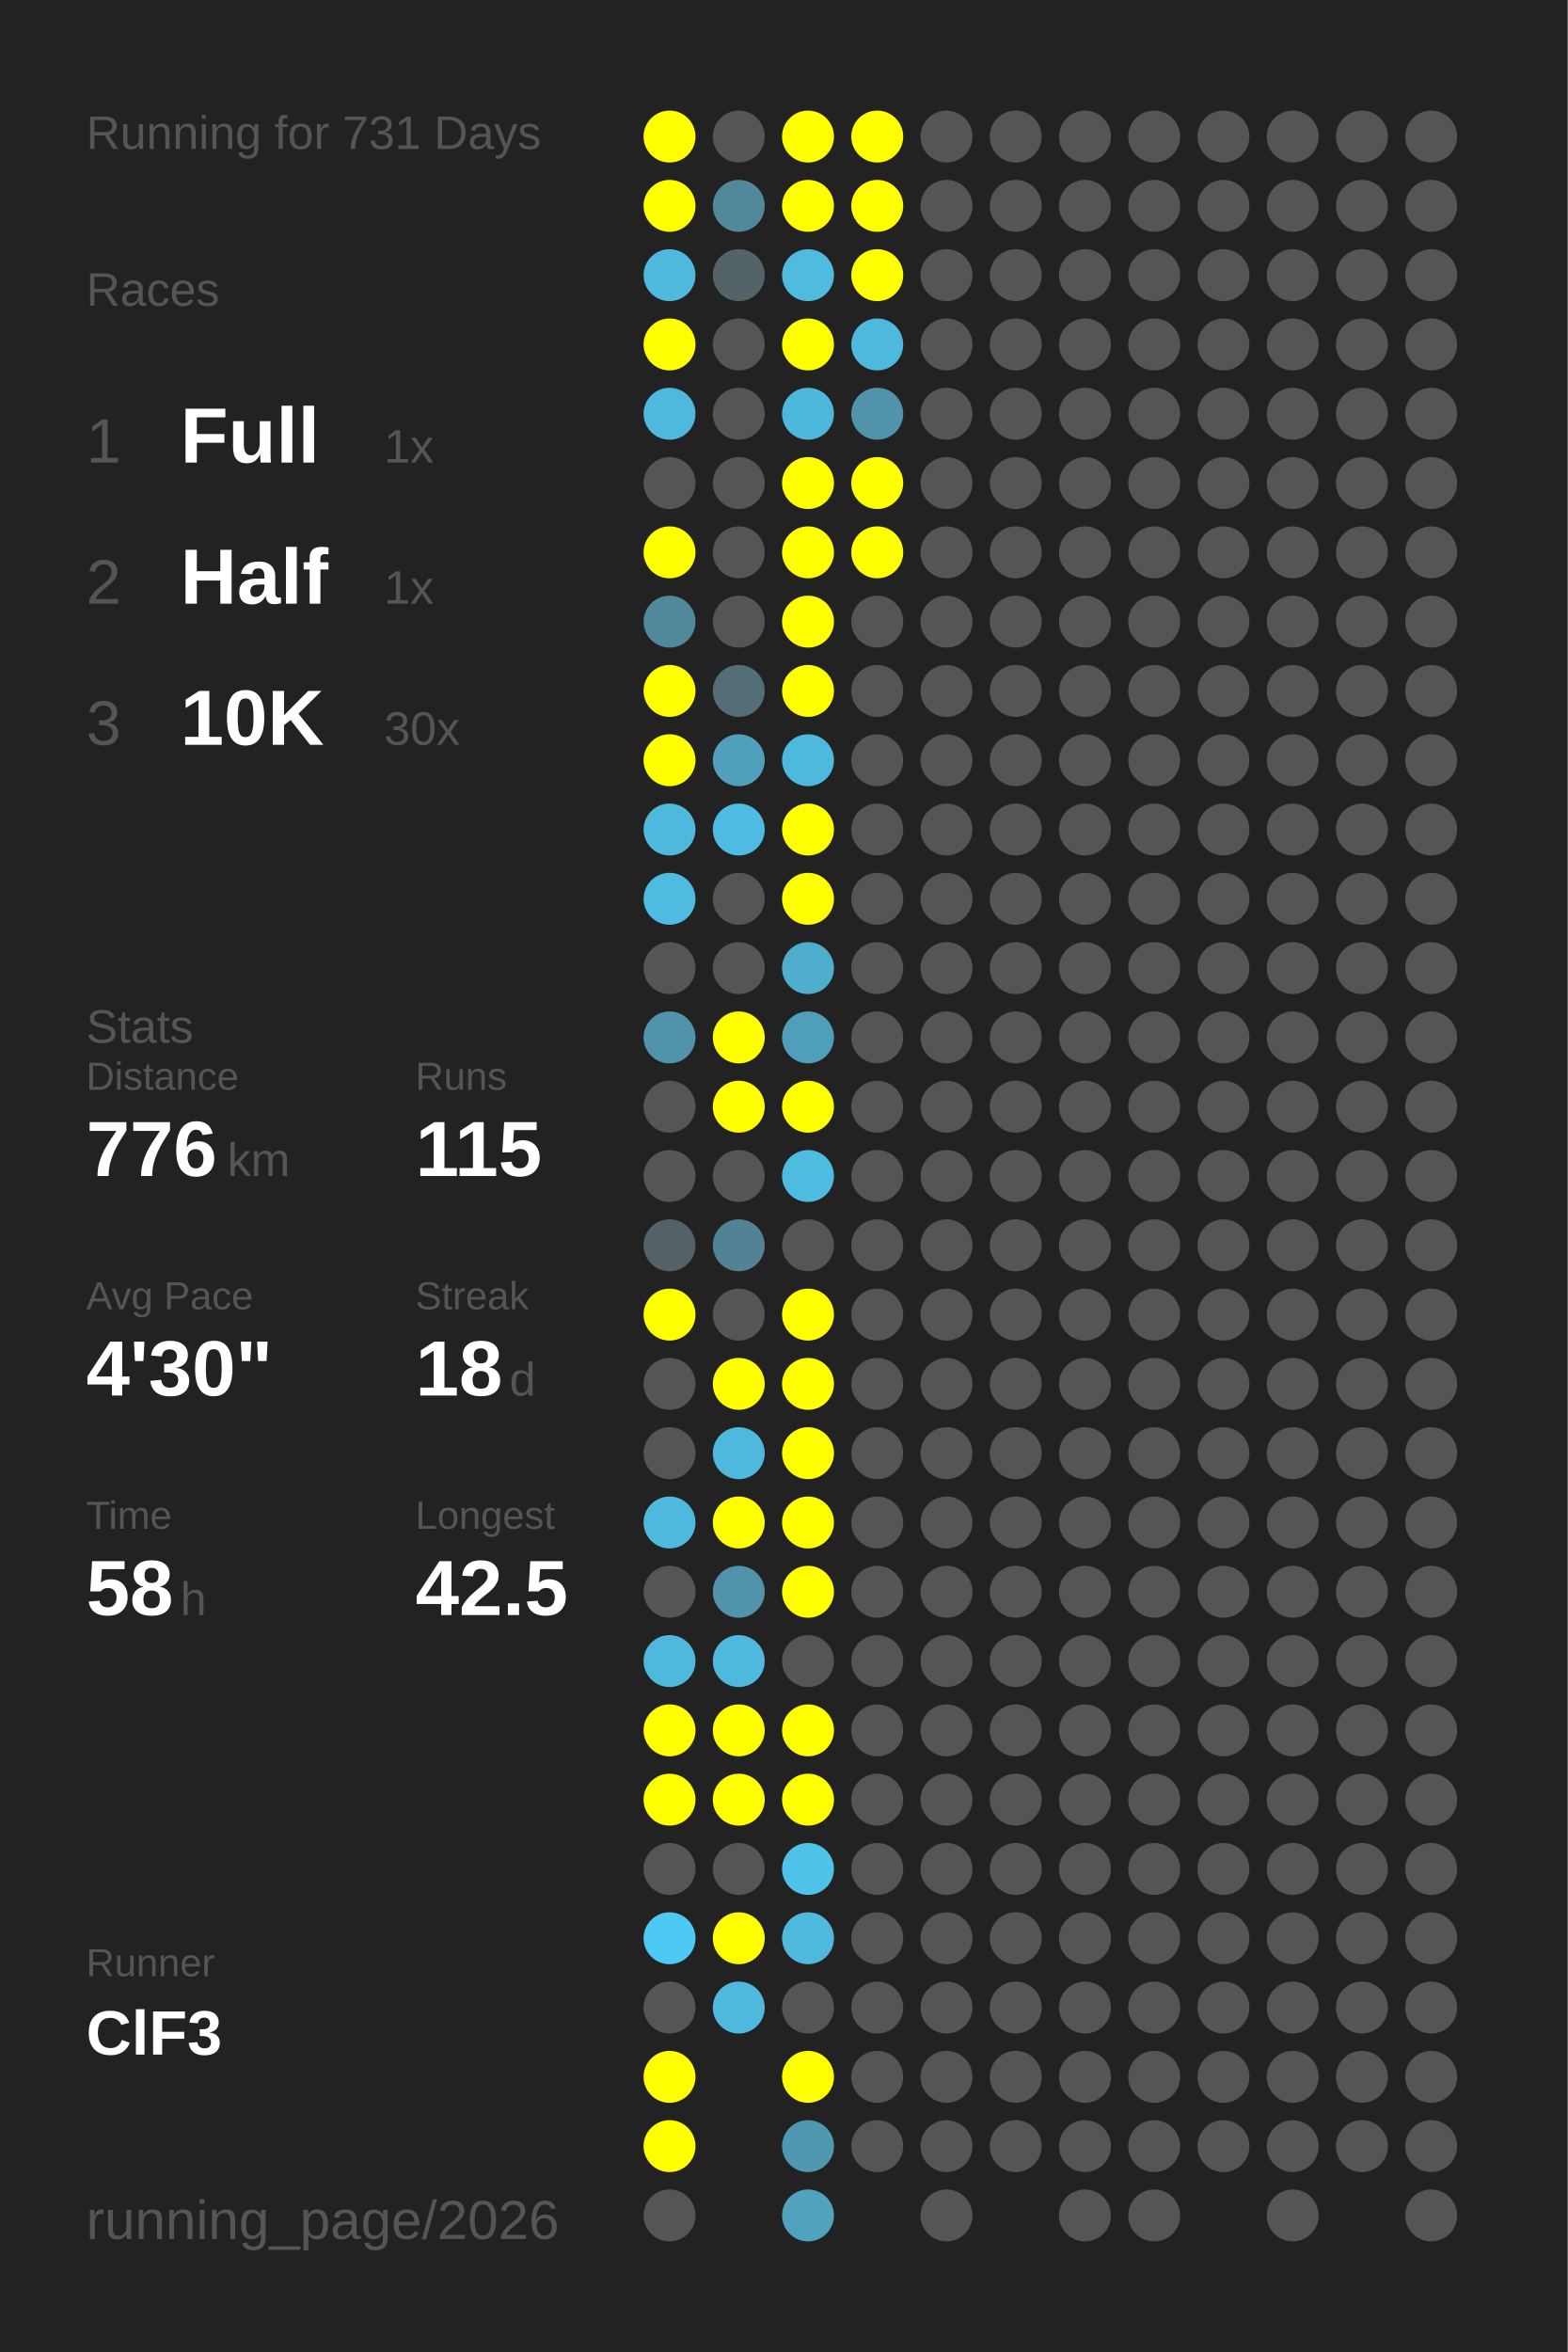
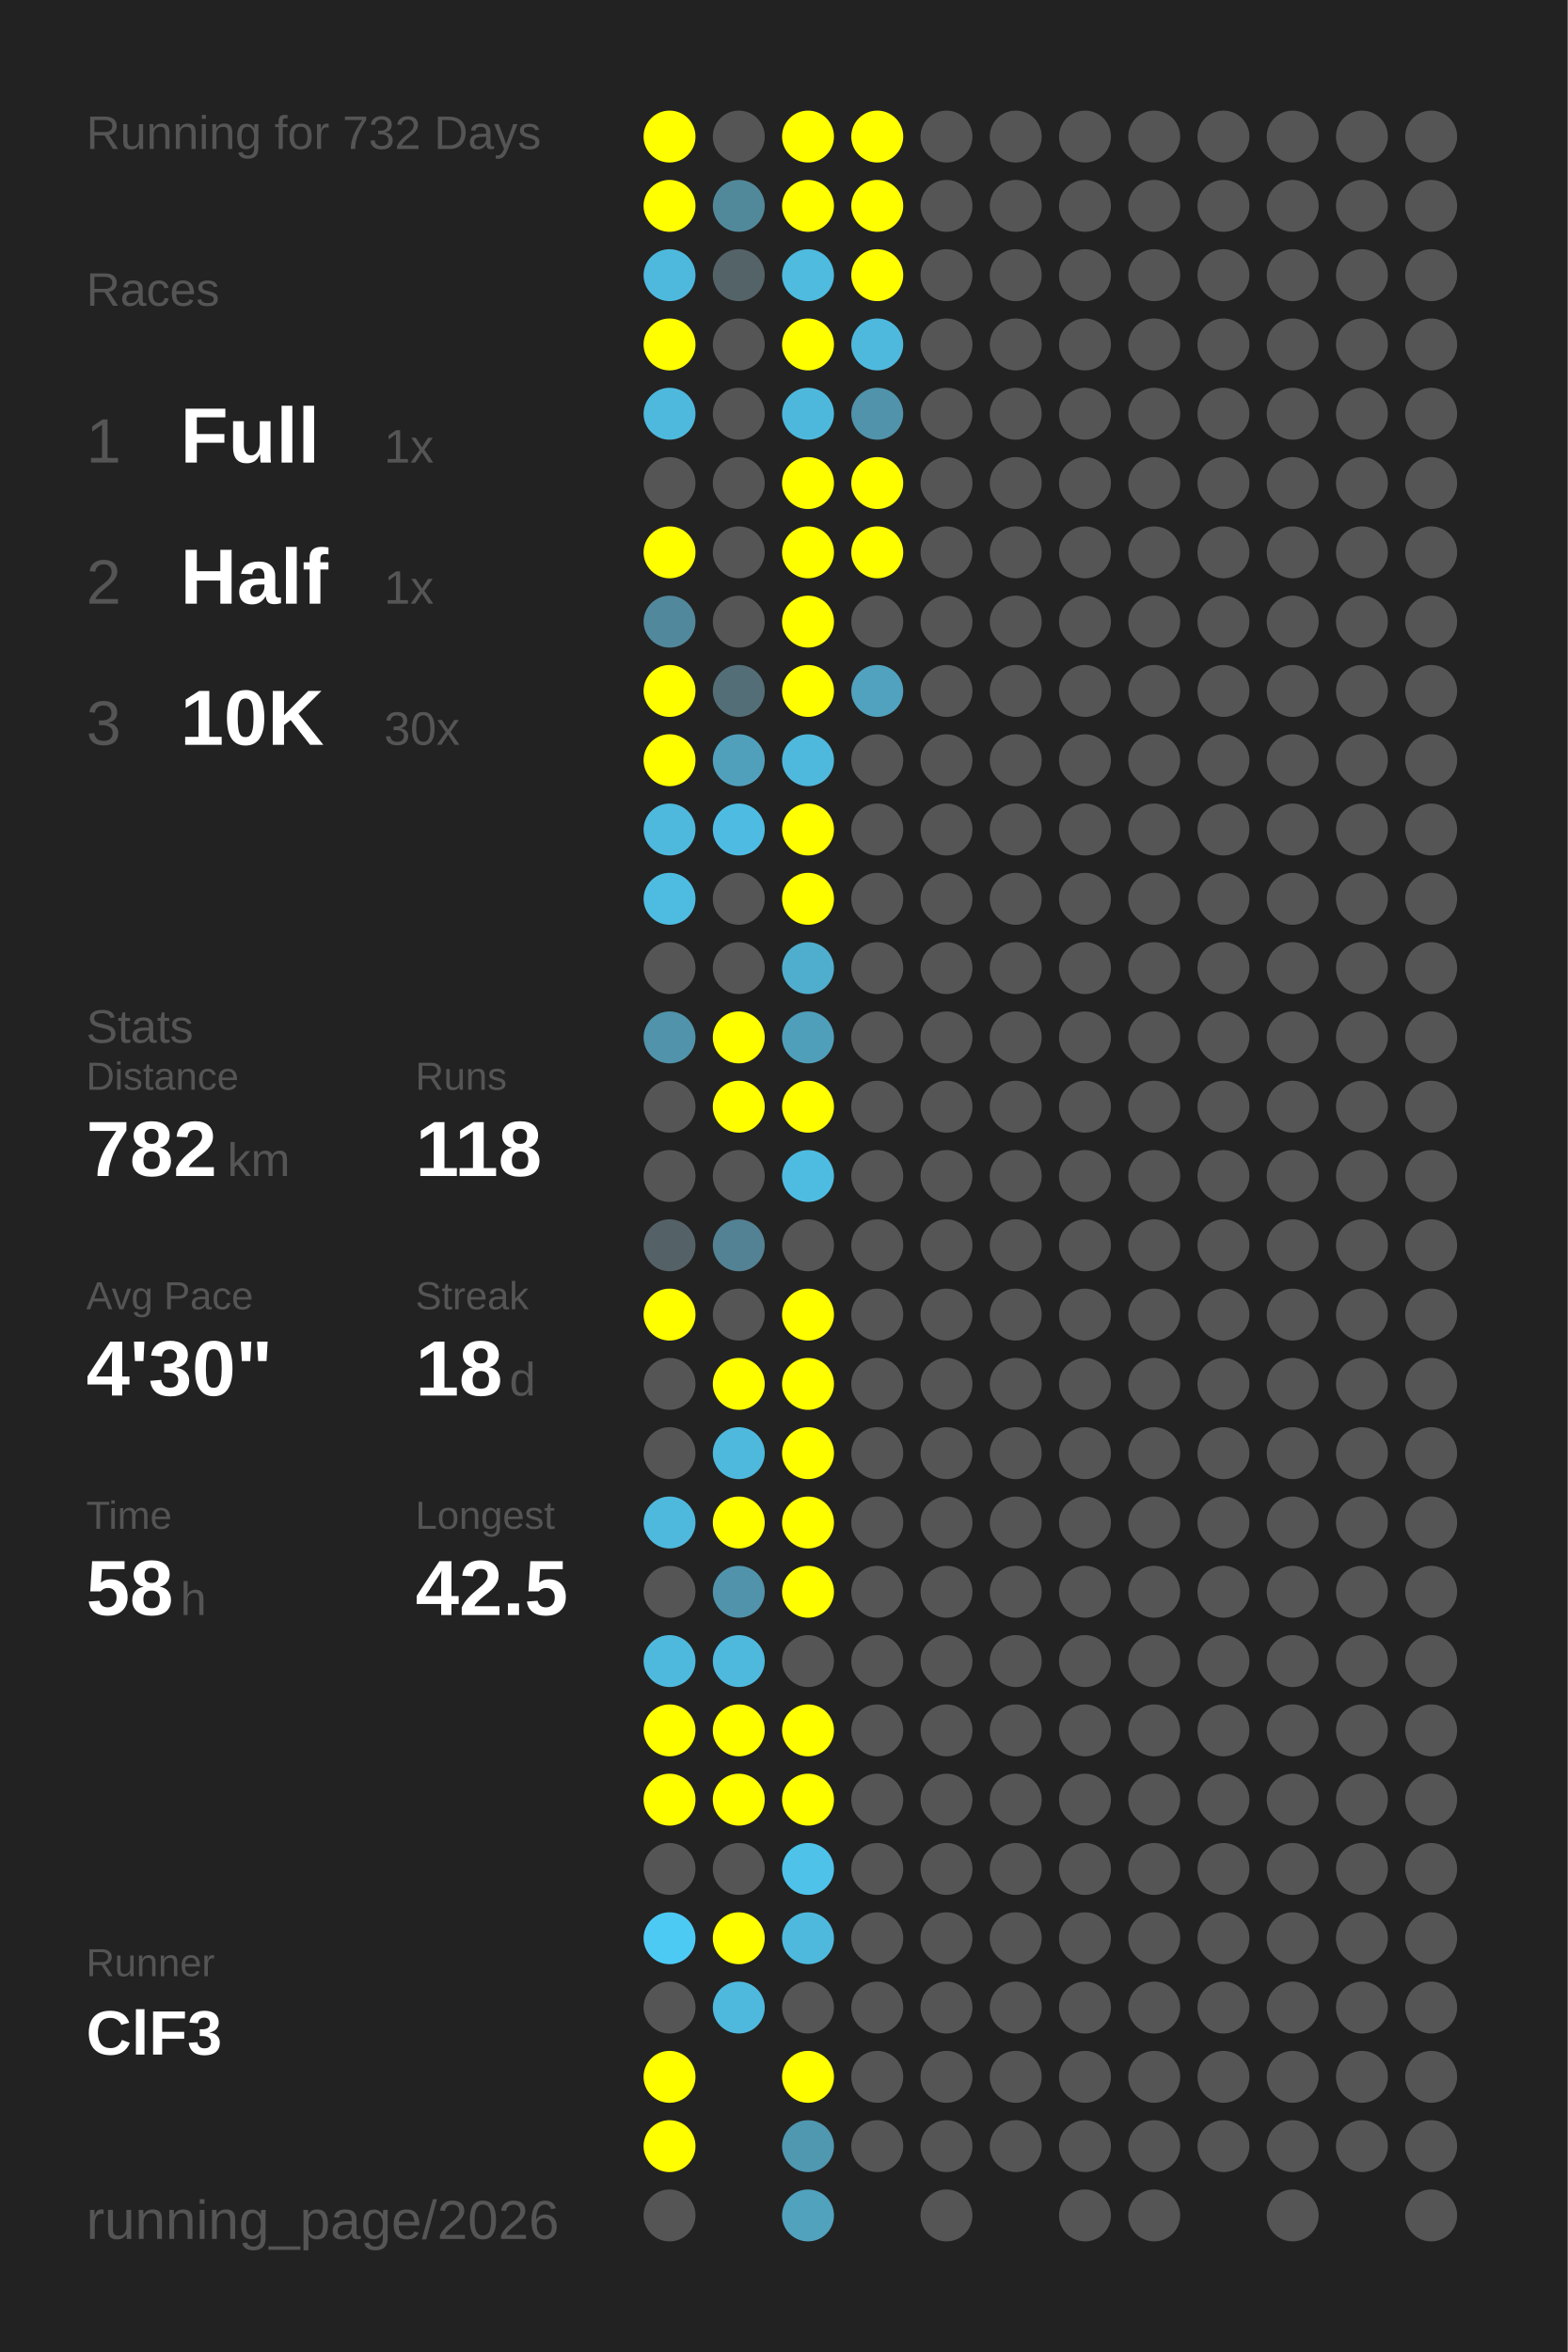
<svg xmlns="http://www.w3.org/2000/svg" baseProfile="full" height="300mm" version="1.1" viewBox="0,0,200,300" width="200mm">
  <defs />
  <rect fill="#222222" height="300" width="200" x="0" y="0" />
-   <text fill="#555555" style="font-size:6px; font-family:Arial;" x="11" y="19">Running for 731 Days</text>
+   <text fill="#555555" style="font-size:6px; font-family:Arial;" x="11" y="19">Running for 732 Days</text>
  <text fill="#555555" style="font-size:6px; font-family:Arial;" x="11" y="39">Races</text>
  <text fill="#555555" style="font-size:8px; font-family:Arial;" x="11" y="59">1</text>
  <text fill="#FFFFFF" style="font-size:10px; font-family:Arial; font-weight:bold;" x="23" y="59">Full</text>
  <text fill="#555555" style="font-size:6px; font-family:Arial;" x="49" y="59">1x</text>
  <text fill="#555555" style="font-size:8px; font-family:Arial;" x="11" y="77">2</text>
  <text fill="#FFFFFF" style="font-size:10px; font-family:Arial; font-weight:bold;" x="23" y="77">Half</text>
  <text fill="#555555" style="font-size:6px; font-family:Arial;" x="49" y="77">1x</text>
  <text fill="#555555" style="font-size:8px; font-family:Arial;" x="11" y="95">3</text>
  <text fill="#FFFFFF" style="font-size:10px; font-family:Arial; font-weight:bold;" x="23" y="95">10K</text>
  <text fill="#555555" style="font-size:6px; font-family:Arial;" x="49" y="95">30x</text>
  <text fill="#555555" style="font-size:6px; font-family:Arial;" x="11" y="133">Stats</text>
  <text fill="#555555" style="font-size:5px; font-family:Arial;" x="11" y="139">Distance</text>
-   <text fill="#FFFFFF" style="font-size:10px; font-family:Arial; font-weight:bold;" x="11" y="150">776</text>
+   <text fill="#FFFFFF" style="font-size:10px; font-family:Arial; font-weight:bold;" x="11" y="150">782</text>
  <text fill="#555555" style="font-size:6px; font-family:Arial;" x="29" y="150">km</text>
  <text fill="#555555" style="font-size:5px; font-family:Arial;" x="53" y="139">Runs</text>
-   <text fill="#FFFFFF" style="font-size:10px; font-family:Arial; font-weight:bold;" x="53" y="150">115</text>
+   <text fill="#FFFFFF" style="font-size:10px; font-family:Arial; font-weight:bold;" x="53" y="150">118</text>
  <text fill="#555555" style="font-size:5px; font-family:Arial;" x="11" y="167">Avg Pace</text>
  <text fill="#FFFFFF" style="font-size:10px; font-family:Arial; font-weight:bold;" x="11" y="178">4'30"</text>
  <text fill="#555555" style="font-size:5px; font-family:Arial;" x="53" y="167">Streak</text>
  <text fill="#FFFFFF" style="font-size:10px; font-family:Arial; font-weight:bold;" x="53" y="178">18</text>
  <text fill="#555555" style="font-size:6px; font-family:Arial;" x="65" y="178">d</text>
  <text fill="#555555" style="font-size:5px; font-family:Arial;" x="11" y="195">Time</text>
  <text fill="#FFFFFF" style="font-size:10px; font-family:Arial; font-weight:bold;" x="11" y="206">58</text>
  <text fill="#555555" style="font-size:6px; font-family:Arial;" x="23" y="206">h</text>
  <text fill="#555555" style="font-size:5px; font-family:Arial;" x="53" y="195">Longest</text>
  <text fill="#FFFFFF" style="font-size:10px; font-family:Arial; font-weight:bold;" x="53" y="206">42.5</text>
  <text fill="#555555" style="font-size:5px; font-family:Arial;" x="11" y="252.065">Runner</text>
  <text fill="#FFFFFF" style="font-size:8px; font-family:Arial; font-weight:bold;" x="11" y="262.065">ClF3</text>
  <text fill="#555555" style="font-size:7px; font-family:Arial;" x="11" y="285.581">running_page/2026</text>
  <circle cx="85.417" cy="17.419" fill="#FFFF00" r="3.312" />
  <circle cx="85.417" cy="26.258" fill="#FFFF00" r="3.312" />
  <circle cx="85.417" cy="35.097" fill="#4eb9dd" r="3.312" />
  <circle cx="85.417" cy="43.935" fill="#FFFF00" r="3.312" />
  <circle cx="85.417" cy="52.774" fill="#4eb9dd" r="3.312" />
  <circle cx="85.417" cy="61.613" fill="#555555" r="3.312" />
  <circle cx="85.417" cy="70.452" fill="#FFFF00" r="3.312" />
  <circle cx="85.417" cy="79.29" fill="#51889b" r="3.312" />
  <circle cx="85.417" cy="88.129" fill="#FFFF00" r="3.312" />
  <circle cx="85.417" cy="96.968" fill="#FFFF00" r="3.312" />
  <circle cx="85.417" cy="105.806" fill="#4eb9dd" r="3.312" />
  <circle cx="85.417" cy="114.645" fill="#4ebce1" r="3.312" />
  <circle cx="85.417" cy="123.484" fill="#555555" r="3.312" />
  <circle cx="85.417" cy="132.323" fill="#5093aa" r="3.312" />
  <circle cx="85.417" cy="141.161" fill="#555555" r="3.312" />
  <circle cx="85.417" cy="150" fill="#555555" r="3.312" />
  <circle cx="85.417" cy="158.839" fill="#546267" r="3.312" />
  <circle cx="85.417" cy="167.677" fill="#FFFF00" r="3.312" />
  <circle cx="85.417" cy="176.516" fill="#555555" r="3.312" />
  <circle cx="85.417" cy="185.355" fill="#555555" r="3.312" />
  <circle cx="85.417" cy="194.194" fill="#4eb9dd" r="3.312" />
  <circle cx="85.417" cy="203.032" fill="#555555" r="3.312" />
  <circle cx="85.417" cy="211.871" fill="#4eb9dd" r="3.312" />
  <circle cx="85.417" cy="220.71" fill="#FFFF00" r="3.312" />
  <circle cx="85.417" cy="229.548" fill="#FFFF00" r="3.312" />
  <circle cx="85.417" cy="238.387" fill="#555555" r="3.312" />
  <circle cx="85.417" cy="247.226" fill="#4dcaf4" r="3.312" />
  <circle cx="85.417" cy="256.065" fill="#555555" r="3.312" />
  <circle cx="85.417" cy="264.903" fill="#FFFF00" r="3.312" />
  <circle cx="85.417" cy="273.742" fill="#FFFF00" r="3.312" />
  <circle cx="85.417" cy="282.581" fill="#555555" r="3.312" />
  <circle cx="94.25" cy="17.419" fill="#555555" r="3.312" />
  <circle cx="94.25" cy="26.258" fill="#51899b" r="3.312" />
  <circle cx="94.25" cy="35.097" fill="#546368" r="3.312" />
  <circle cx="94.25" cy="43.935" fill="#555555" r="3.312" />
  <circle cx="94.25" cy="52.774" fill="#555555" r="3.312" />
  <circle cx="94.25" cy="61.613" fill="#555555" r="3.312" />
  <circle cx="94.25" cy="70.452" fill="#555555" r="3.312" />
  <circle cx="94.25" cy="79.29" fill="#555555" r="3.312" />
  <circle cx="94.25" cy="88.129" fill="#536e77" r="3.312" />
  <circle cx="94.25" cy="96.968" fill="#50a0bc" r="3.312" />
  <circle cx="94.25" cy="105.806" fill="#4ebce2" r="3.312" />
  <circle cx="94.25" cy="114.645" fill="#555555" r="3.312" />
  <circle cx="94.25" cy="123.484" fill="#555555" r="3.312" />
  <circle cx="94.25" cy="132.323" fill="#FFFF00" r="3.312" />
  <circle cx="94.25" cy="141.161" fill="#FFFF00" r="3.312" />
  <circle cx="94.25" cy="150" fill="#555555" r="3.312" />
  <circle cx="94.25" cy="158.839" fill="#528293" r="3.312" />
  <circle cx="94.25" cy="167.677" fill="#555555" r="3.312" />
  <circle cx="94.25" cy="176.516" fill="#FFFF00" r="3.312" />
  <circle cx="94.25" cy="185.355" fill="#4eb9dd" r="3.312" />
  <circle cx="94.25" cy="194.194" fill="#FFFF00" r="3.312" />
  <circle cx="94.25" cy="203.032" fill="#5093aa" r="3.312" />
  <circle cx="94.25" cy="211.871" fill="#4eb9dd" r="3.312" />
  <circle cx="94.25" cy="220.71" fill="#FFFF00" r="3.312" />
  <circle cx="94.25" cy="229.548" fill="#FFFF00" r="3.312" />
  <circle cx="94.25" cy="238.387" fill="#555555" r="3.312" />
  <circle cx="94.25" cy="247.226" fill="#FFFF00" r="3.312" />
  <circle cx="94.25" cy="256.065" fill="#4eb9dd" r="3.312" />
  <circle cx="103.083" cy="17.419" fill="#FFFF00" r="3.312" />
  <circle cx="103.083" cy="26.258" fill="#FFFF00" r="3.312" />
  <circle cx="103.083" cy="35.097" fill="#4ebbdf" r="3.312" />
  <circle cx="103.083" cy="43.935" fill="#FFFF00" r="3.312" />
  <circle cx="103.083" cy="52.774" fill="#4eb8dc" r="3.312" />
  <circle cx="103.083" cy="61.613" fill="#FFFF00" r="3.312" />
  <circle cx="103.083" cy="70.452" fill="#FFFF00" r="3.312" />
  <circle cx="103.083" cy="79.29" fill="#FFFF00" r="3.312" />
  <circle cx="103.083" cy="88.129" fill="#FFFF00" r="3.312" />
  <circle cx="103.083" cy="96.968" fill="#4eb9dd" r="3.312" />
  <circle cx="103.083" cy="105.806" fill="#FFFF00" r="3.312" />
  <circle cx="103.083" cy="114.645" fill="#FFFF00" r="3.312" />
  <circle cx="103.083" cy="123.484" fill="#4faece" r="3.312" />
  <circle cx="103.083" cy="132.323" fill="#509fba" r="3.312" />
  <circle cx="103.083" cy="141.161" fill="#FFFF00" r="3.312" />
  <circle cx="103.083" cy="150" fill="#4ebce1" r="3.312" />
  <circle cx="103.083" cy="158.839" fill="#555555" r="3.312" />
  <circle cx="103.083" cy="167.677" fill="#FFFF00" r="3.312" />
  <circle cx="103.083" cy="176.516" fill="#FFFF00" r="3.312" />
  <circle cx="103.083" cy="185.355" fill="#FFFF00" r="3.312" />
  <circle cx="103.083" cy="194.194" fill="#FFFF00" r="3.312" />
  <circle cx="103.083" cy="203.032" fill="#FFFF00" r="3.312" />
  <circle cx="103.083" cy="211.871" fill="#555555" r="3.312" />
  <circle cx="103.083" cy="220.71" fill="#FFFF00" r="3.312" />
  <circle cx="103.083" cy="229.548" fill="#FFFF00" r="3.312" />
  <circle cx="103.083" cy="238.387" fill="#4ec2e9" r="3.312" />
  <circle cx="103.083" cy="247.226" fill="#4eb9dd" r="3.312" />
  <circle cx="103.083" cy="256.065" fill="#555555" r="3.312" />
  <circle cx="103.083" cy="264.903" fill="#FFFF00" r="3.312" />
  <circle cx="103.083" cy="273.742" fill="#5097b0" r="3.312" />
  <circle cx="103.083" cy="282.581" fill="#50a2bd" r="3.312" />
  <circle cx="111.917" cy="17.419" fill="#FFFF00" r="3.312" />
  <circle cx="111.917" cy="26.258" fill="#FFFF00" r="3.312" />
  <circle cx="111.917" cy="35.097" fill="#FFFF00" r="3.312" />
  <circle cx="111.917" cy="43.935" fill="#4eb9dd" r="3.312" />
  <circle cx="111.917" cy="52.774" fill="#5093aa" r="3.312" />
  <circle cx="111.917" cy="61.613" fill="#FFFF00" r="3.312" />
  <circle cx="111.917" cy="70.452" fill="#FFFF00" r="3.312" />
  <circle cx="111.917" cy="79.29" fill="#555555" r="3.312" />
-   <circle cx="111.917" cy="88.129" fill="#555555" r="3.312" />
+   <circle cx="111.917" cy="88.129" fill="#50a2be" r="3.312" />
  <circle cx="111.917" cy="96.968" fill="#555555" r="3.312" />
  <circle cx="111.917" cy="105.806" fill="#555555" r="3.312" />
  <circle cx="111.917" cy="114.645" fill="#555555" r="3.312" />
  <circle cx="111.917" cy="123.484" fill="#555555" r="3.312" />
  <circle cx="111.917" cy="132.323" fill="#555555" r="3.312" />
  <circle cx="111.917" cy="141.161" fill="#555555" r="3.312" />
  <circle cx="111.917" cy="150" fill="#555555" r="3.312" />
  <circle cx="111.917" cy="158.839" fill="#555555" r="3.312" />
  <circle cx="111.917" cy="167.677" fill="#555555" r="3.312" />
  <circle cx="111.917" cy="176.516" fill="#555555" r="3.312" />
  <circle cx="111.917" cy="185.355" fill="#555555" r="3.312" />
  <circle cx="111.917" cy="194.194" fill="#555555" r="3.312" />
  <circle cx="111.917" cy="203.032" fill="#555555" r="3.312" />
  <circle cx="111.917" cy="211.871" fill="#555555" r="3.312" />
  <circle cx="111.917" cy="220.71" fill="#555555" r="3.312" />
  <circle cx="111.917" cy="229.548" fill="#555555" r="3.312" />
  <circle cx="111.917" cy="238.387" fill="#555555" r="3.312" />
  <circle cx="111.917" cy="247.226" fill="#555555" r="3.312" />
  <circle cx="111.917" cy="256.065" fill="#555555" r="3.312" />
  <circle cx="111.917" cy="264.903" fill="#555555" r="3.312" />
  <circle cx="111.917" cy="273.742" fill="#555555" r="3.312" />
  <circle cx="120.75" cy="17.419" fill="#555555" r="3.312" />
  <circle cx="120.75" cy="26.258" fill="#555555" r="3.312" />
  <circle cx="120.75" cy="35.097" fill="#555555" r="3.312" />
  <circle cx="120.75" cy="43.935" fill="#555555" r="3.312" />
  <circle cx="120.75" cy="52.774" fill="#555555" r="3.312" />
  <circle cx="120.75" cy="61.613" fill="#555555" r="3.312" />
  <circle cx="120.75" cy="70.452" fill="#555555" r="3.312" />
  <circle cx="120.75" cy="79.29" fill="#555555" r="3.312" />
  <circle cx="120.75" cy="88.129" fill="#555555" r="3.312" />
  <circle cx="120.75" cy="96.968" fill="#555555" r="3.312" />
  <circle cx="120.75" cy="105.806" fill="#555555" r="3.312" />
  <circle cx="120.75" cy="114.645" fill="#555555" r="3.312" />
  <circle cx="120.75" cy="123.484" fill="#555555" r="3.312" />
  <circle cx="120.75" cy="132.323" fill="#555555" r="3.312" />
  <circle cx="120.75" cy="141.161" fill="#555555" r="3.312" />
  <circle cx="120.75" cy="150" fill="#555555" r="3.312" />
  <circle cx="120.75" cy="158.839" fill="#555555" r="3.312" />
  <circle cx="120.75" cy="167.677" fill="#555555" r="3.312" />
  <circle cx="120.75" cy="176.516" fill="#555555" r="3.312" />
  <circle cx="120.75" cy="185.355" fill="#555555" r="3.312" />
  <circle cx="120.75" cy="194.194" fill="#555555" r="3.312" />
  <circle cx="120.75" cy="203.032" fill="#555555" r="3.312" />
  <circle cx="120.75" cy="211.871" fill="#555555" r="3.312" />
  <circle cx="120.75" cy="220.71" fill="#555555" r="3.312" />
  <circle cx="120.75" cy="229.548" fill="#555555" r="3.312" />
  <circle cx="120.75" cy="238.387" fill="#555555" r="3.312" />
  <circle cx="120.75" cy="247.226" fill="#555555" r="3.312" />
  <circle cx="120.75" cy="256.065" fill="#555555" r="3.312" />
  <circle cx="120.75" cy="264.903" fill="#555555" r="3.312" />
  <circle cx="120.75" cy="273.742" fill="#555555" r="3.312" />
  <circle cx="120.75" cy="282.581" fill="#555555" r="3.312" />
  <circle cx="129.583" cy="17.419" fill="#555555" r="3.312" />
  <circle cx="129.583" cy="26.258" fill="#555555" r="3.312" />
  <circle cx="129.583" cy="35.097" fill="#555555" r="3.312" />
  <circle cx="129.583" cy="43.935" fill="#555555" r="3.312" />
  <circle cx="129.583" cy="52.774" fill="#555555" r="3.312" />
  <circle cx="129.583" cy="61.613" fill="#555555" r="3.312" />
  <circle cx="129.583" cy="70.452" fill="#555555" r="3.312" />
  <circle cx="129.583" cy="79.29" fill="#555555" r="3.312" />
  <circle cx="129.583" cy="88.129" fill="#555555" r="3.312" />
  <circle cx="129.583" cy="96.968" fill="#555555" r="3.312" />
  <circle cx="129.583" cy="105.806" fill="#555555" r="3.312" />
  <circle cx="129.583" cy="114.645" fill="#555555" r="3.312" />
  <circle cx="129.583" cy="123.484" fill="#555555" r="3.312" />
  <circle cx="129.583" cy="132.323" fill="#555555" r="3.312" />
  <circle cx="129.583" cy="141.161" fill="#555555" r="3.312" />
  <circle cx="129.583" cy="150" fill="#555555" r="3.312" />
  <circle cx="129.583" cy="158.839" fill="#555555" r="3.312" />
  <circle cx="129.583" cy="167.677" fill="#555555" r="3.312" />
  <circle cx="129.583" cy="176.516" fill="#555555" r="3.312" />
  <circle cx="129.583" cy="185.355" fill="#555555" r="3.312" />
  <circle cx="129.583" cy="194.194" fill="#555555" r="3.312" />
  <circle cx="129.583" cy="203.032" fill="#555555" r="3.312" />
  <circle cx="129.583" cy="211.871" fill="#555555" r="3.312" />
  <circle cx="129.583" cy="220.71" fill="#555555" r="3.312" />
  <circle cx="129.583" cy="229.548" fill="#555555" r="3.312" />
  <circle cx="129.583" cy="238.387" fill="#555555" r="3.312" />
  <circle cx="129.583" cy="247.226" fill="#555555" r="3.312" />
  <circle cx="129.583" cy="256.065" fill="#555555" r="3.312" />
  <circle cx="129.583" cy="264.903" fill="#555555" r="3.312" />
  <circle cx="129.583" cy="273.742" fill="#555555" r="3.312" />
  <circle cx="138.417" cy="17.419" fill="#555555" r="3.312" />
  <circle cx="138.417" cy="26.258" fill="#555555" r="3.312" />
  <circle cx="138.417" cy="35.097" fill="#555555" r="3.312" />
  <circle cx="138.417" cy="43.935" fill="#555555" r="3.312" />
  <circle cx="138.417" cy="52.774" fill="#555555" r="3.312" />
  <circle cx="138.417" cy="61.613" fill="#555555" r="3.312" />
  <circle cx="138.417" cy="70.452" fill="#555555" r="3.312" />
  <circle cx="138.417" cy="79.29" fill="#555555" r="3.312" />
  <circle cx="138.417" cy="88.129" fill="#555555" r="3.312" />
  <circle cx="138.417" cy="96.968" fill="#555555" r="3.312" />
  <circle cx="138.417" cy="105.806" fill="#555555" r="3.312" />
  <circle cx="138.417" cy="114.645" fill="#555555" r="3.312" />
  <circle cx="138.417" cy="123.484" fill="#555555" r="3.312" />
  <circle cx="138.417" cy="132.323" fill="#555555" r="3.312" />
  <circle cx="138.417" cy="141.161" fill="#555555" r="3.312" />
  <circle cx="138.417" cy="150" fill="#555555" r="3.312" />
  <circle cx="138.417" cy="158.839" fill="#555555" r="3.312" />
  <circle cx="138.417" cy="167.677" fill="#555555" r="3.312" />
  <circle cx="138.417" cy="176.516" fill="#555555" r="3.312" />
  <circle cx="138.417" cy="185.355" fill="#555555" r="3.312" />
  <circle cx="138.417" cy="194.194" fill="#555555" r="3.312" />
  <circle cx="138.417" cy="203.032" fill="#555555" r="3.312" />
  <circle cx="138.417" cy="211.871" fill="#555555" r="3.312" />
  <circle cx="138.417" cy="220.71" fill="#555555" r="3.312" />
  <circle cx="138.417" cy="229.548" fill="#555555" r="3.312" />
  <circle cx="138.417" cy="238.387" fill="#555555" r="3.312" />
  <circle cx="138.417" cy="247.226" fill="#555555" r="3.312" />
  <circle cx="138.417" cy="256.065" fill="#555555" r="3.312" />
  <circle cx="138.417" cy="264.903" fill="#555555" r="3.312" />
  <circle cx="138.417" cy="273.742" fill="#555555" r="3.312" />
  <circle cx="138.417" cy="282.581" fill="#555555" r="3.312" />
  <circle cx="147.25" cy="17.419" fill="#555555" r="3.312" />
  <circle cx="147.25" cy="26.258" fill="#555555" r="3.312" />
  <circle cx="147.25" cy="35.097" fill="#555555" r="3.312" />
  <circle cx="147.25" cy="43.935" fill="#555555" r="3.312" />
  <circle cx="147.25" cy="52.774" fill="#555555" r="3.312" />
  <circle cx="147.25" cy="61.613" fill="#555555" r="3.312" />
  <circle cx="147.25" cy="70.452" fill="#555555" r="3.312" />
  <circle cx="147.25" cy="79.29" fill="#555555" r="3.312" />
  <circle cx="147.25" cy="88.129" fill="#555555" r="3.312" />
  <circle cx="147.25" cy="96.968" fill="#555555" r="3.312" />
  <circle cx="147.25" cy="105.806" fill="#555555" r="3.312" />
  <circle cx="147.25" cy="114.645" fill="#555555" r="3.312" />
  <circle cx="147.25" cy="123.484" fill="#555555" r="3.312" />
  <circle cx="147.25" cy="132.323" fill="#555555" r="3.312" />
  <circle cx="147.25" cy="141.161" fill="#555555" r="3.312" />
  <circle cx="147.25" cy="150" fill="#555555" r="3.312" />
  <circle cx="147.25" cy="158.839" fill="#555555" r="3.312" />
  <circle cx="147.25" cy="167.677" fill="#555555" r="3.312" />
  <circle cx="147.25" cy="176.516" fill="#555555" r="3.312" />
  <circle cx="147.25" cy="185.355" fill="#555555" r="3.312" />
  <circle cx="147.25" cy="194.194" fill="#555555" r="3.312" />
  <circle cx="147.25" cy="203.032" fill="#555555" r="3.312" />
  <circle cx="147.25" cy="211.871" fill="#555555" r="3.312" />
  <circle cx="147.25" cy="220.71" fill="#555555" r="3.312" />
  <circle cx="147.25" cy="229.548" fill="#555555" r="3.312" />
  <circle cx="147.25" cy="238.387" fill="#555555" r="3.312" />
  <circle cx="147.25" cy="247.226" fill="#555555" r="3.312" />
  <circle cx="147.25" cy="256.065" fill="#555555" r="3.312" />
  <circle cx="147.25" cy="264.903" fill="#555555" r="3.312" />
  <circle cx="147.25" cy="273.742" fill="#555555" r="3.312" />
  <circle cx="147.25" cy="282.581" fill="#555555" r="3.312" />
  <circle cx="156.083" cy="17.419" fill="#555555" r="3.312" />
  <circle cx="156.083" cy="26.258" fill="#555555" r="3.312" />
  <circle cx="156.083" cy="35.097" fill="#555555" r="3.312" />
  <circle cx="156.083" cy="43.935" fill="#555555" r="3.312" />
  <circle cx="156.083" cy="52.774" fill="#555555" r="3.312" />
  <circle cx="156.083" cy="61.613" fill="#555555" r="3.312" />
  <circle cx="156.083" cy="70.452" fill="#555555" r="3.312" />
  <circle cx="156.083" cy="79.29" fill="#555555" r="3.312" />
  <circle cx="156.083" cy="88.129" fill="#555555" r="3.312" />
  <circle cx="156.083" cy="96.968" fill="#555555" r="3.312" />
  <circle cx="156.083" cy="105.806" fill="#555555" r="3.312" />
  <circle cx="156.083" cy="114.645" fill="#555555" r="3.312" />
  <circle cx="156.083" cy="123.484" fill="#555555" r="3.312" />
  <circle cx="156.083" cy="132.323" fill="#555555" r="3.312" />
  <circle cx="156.083" cy="141.161" fill="#555555" r="3.312" />
  <circle cx="156.083" cy="150" fill="#555555" r="3.312" />
  <circle cx="156.083" cy="158.839" fill="#555555" r="3.312" />
  <circle cx="156.083" cy="167.677" fill="#555555" r="3.312" />
  <circle cx="156.083" cy="176.516" fill="#555555" r="3.312" />
  <circle cx="156.083" cy="185.355" fill="#555555" r="3.312" />
  <circle cx="156.083" cy="194.194" fill="#555555" r="3.312" />
  <circle cx="156.083" cy="203.032" fill="#555555" r="3.312" />
  <circle cx="156.083" cy="211.871" fill="#555555" r="3.312" />
  <circle cx="156.083" cy="220.71" fill="#555555" r="3.312" />
  <circle cx="156.083" cy="229.548" fill="#555555" r="3.312" />
  <circle cx="156.083" cy="238.387" fill="#555555" r="3.312" />
  <circle cx="156.083" cy="247.226" fill="#555555" r="3.312" />
  <circle cx="156.083" cy="256.065" fill="#555555" r="3.312" />
  <circle cx="156.083" cy="264.903" fill="#555555" r="3.312" />
  <circle cx="156.083" cy="273.742" fill="#555555" r="3.312" />
  <circle cx="164.917" cy="17.419" fill="#555555" r="3.312" />
  <circle cx="164.917" cy="26.258" fill="#555555" r="3.312" />
  <circle cx="164.917" cy="35.097" fill="#555555" r="3.312" />
  <circle cx="164.917" cy="43.935" fill="#555555" r="3.312" />
  <circle cx="164.917" cy="52.774" fill="#555555" r="3.312" />
  <circle cx="164.917" cy="61.613" fill="#555555" r="3.312" />
  <circle cx="164.917" cy="70.452" fill="#555555" r="3.312" />
  <circle cx="164.917" cy="79.29" fill="#555555" r="3.312" />
  <circle cx="164.917" cy="88.129" fill="#555555" r="3.312" />
  <circle cx="164.917" cy="96.968" fill="#555555" r="3.312" />
  <circle cx="164.917" cy="105.806" fill="#555555" r="3.312" />
  <circle cx="164.917" cy="114.645" fill="#555555" r="3.312" />
  <circle cx="164.917" cy="123.484" fill="#555555" r="3.312" />
  <circle cx="164.917" cy="132.323" fill="#555555" r="3.312" />
  <circle cx="164.917" cy="141.161" fill="#555555" r="3.312" />
  <circle cx="164.917" cy="150" fill="#555555" r="3.312" />
  <circle cx="164.917" cy="158.839" fill="#555555" r="3.312" />
  <circle cx="164.917" cy="167.677" fill="#555555" r="3.312" />
  <circle cx="164.917" cy="176.516" fill="#555555" r="3.312" />
  <circle cx="164.917" cy="185.355" fill="#555555" r="3.312" />
  <circle cx="164.917" cy="194.194" fill="#555555" r="3.312" />
  <circle cx="164.917" cy="203.032" fill="#555555" r="3.312" />
  <circle cx="164.917" cy="211.871" fill="#555555" r="3.312" />
  <circle cx="164.917" cy="220.71" fill="#555555" r="3.312" />
  <circle cx="164.917" cy="229.548" fill="#555555" r="3.312" />
  <circle cx="164.917" cy="238.387" fill="#555555" r="3.312" />
  <circle cx="164.917" cy="247.226" fill="#555555" r="3.312" />
  <circle cx="164.917" cy="256.065" fill="#555555" r="3.312" />
  <circle cx="164.917" cy="264.903" fill="#555555" r="3.312" />
  <circle cx="164.917" cy="273.742" fill="#555555" r="3.312" />
  <circle cx="164.917" cy="282.581" fill="#555555" r="3.312" />
  <circle cx="173.75" cy="17.419" fill="#555555" r="3.312" />
  <circle cx="173.75" cy="26.258" fill="#555555" r="3.312" />
  <circle cx="173.75" cy="35.097" fill="#555555" r="3.312" />
  <circle cx="173.75" cy="43.935" fill="#555555" r="3.312" />
  <circle cx="173.75" cy="52.774" fill="#555555" r="3.312" />
  <circle cx="173.75" cy="61.613" fill="#555555" r="3.312" />
  <circle cx="173.75" cy="70.452" fill="#555555" r="3.312" />
  <circle cx="173.75" cy="79.29" fill="#555555" r="3.312" />
  <circle cx="173.75" cy="88.129" fill="#555555" r="3.312" />
  <circle cx="173.75" cy="96.968" fill="#555555" r="3.312" />
  <circle cx="173.75" cy="105.806" fill="#555555" r="3.312" />
  <circle cx="173.75" cy="114.645" fill="#555555" r="3.312" />
  <circle cx="173.75" cy="123.484" fill="#555555" r="3.312" />
  <circle cx="173.75" cy="132.323" fill="#555555" r="3.312" />
  <circle cx="173.75" cy="141.161" fill="#555555" r="3.312" />
  <circle cx="173.75" cy="150" fill="#555555" r="3.312" />
  <circle cx="173.75" cy="158.839" fill="#555555" r="3.312" />
  <circle cx="173.75" cy="167.677" fill="#555555" r="3.312" />
  <circle cx="173.75" cy="176.516" fill="#555555" r="3.312" />
  <circle cx="173.75" cy="185.355" fill="#555555" r="3.312" />
  <circle cx="173.75" cy="194.194" fill="#555555" r="3.312" />
  <circle cx="173.75" cy="203.032" fill="#555555" r="3.312" />
  <circle cx="173.75" cy="211.871" fill="#555555" r="3.312" />
  <circle cx="173.75" cy="220.71" fill="#555555" r="3.312" />
  <circle cx="173.75" cy="229.548" fill="#555555" r="3.312" />
  <circle cx="173.75" cy="238.387" fill="#555555" r="3.312" />
  <circle cx="173.75" cy="247.226" fill="#555555" r="3.312" />
  <circle cx="173.75" cy="256.065" fill="#555555" r="3.312" />
  <circle cx="173.75" cy="264.903" fill="#555555" r="3.312" />
  <circle cx="173.75" cy="273.742" fill="#555555" r="3.312" />
  <circle cx="182.583" cy="17.419" fill="#555555" r="3.312" />
  <circle cx="182.583" cy="26.258" fill="#555555" r="3.312" />
  <circle cx="182.583" cy="35.097" fill="#555555" r="3.312" />
  <circle cx="182.583" cy="43.935" fill="#555555" r="3.312" />
  <circle cx="182.583" cy="52.774" fill="#555555" r="3.312" />
  <circle cx="182.583" cy="61.613" fill="#555555" r="3.312" />
  <circle cx="182.583" cy="70.452" fill="#555555" r="3.312" />
  <circle cx="182.583" cy="79.29" fill="#555555" r="3.312" />
  <circle cx="182.583" cy="88.129" fill="#555555" r="3.312" />
  <circle cx="182.583" cy="96.968" fill="#555555" r="3.312" />
  <circle cx="182.583" cy="105.806" fill="#555555" r="3.312" />
  <circle cx="182.583" cy="114.645" fill="#555555" r="3.312" />
  <circle cx="182.583" cy="123.484" fill="#555555" r="3.312" />
  <circle cx="182.583" cy="132.323" fill="#555555" r="3.312" />
  <circle cx="182.583" cy="141.161" fill="#555555" r="3.312" />
  <circle cx="182.583" cy="150" fill="#555555" r="3.312" />
  <circle cx="182.583" cy="158.839" fill="#555555" r="3.312" />
  <circle cx="182.583" cy="167.677" fill="#555555" r="3.312" />
  <circle cx="182.583" cy="176.516" fill="#555555" r="3.312" />
  <circle cx="182.583" cy="185.355" fill="#555555" r="3.312" />
  <circle cx="182.583" cy="194.194" fill="#555555" r="3.312" />
  <circle cx="182.583" cy="203.032" fill="#555555" r="3.312" />
  <circle cx="182.583" cy="211.871" fill="#555555" r="3.312" />
  <circle cx="182.583" cy="220.71" fill="#555555" r="3.312" />
  <circle cx="182.583" cy="229.548" fill="#555555" r="3.312" />
  <circle cx="182.583" cy="238.387" fill="#555555" r="3.312" />
  <circle cx="182.583" cy="247.226" fill="#555555" r="3.312" />
  <circle cx="182.583" cy="256.065" fill="#555555" r="3.312" />
  <circle cx="182.583" cy="264.903" fill="#555555" r="3.312" />
  <circle cx="182.583" cy="273.742" fill="#555555" r="3.312" />
  <circle cx="182.583" cy="282.581" fill="#555555" r="3.312" />
</svg>
